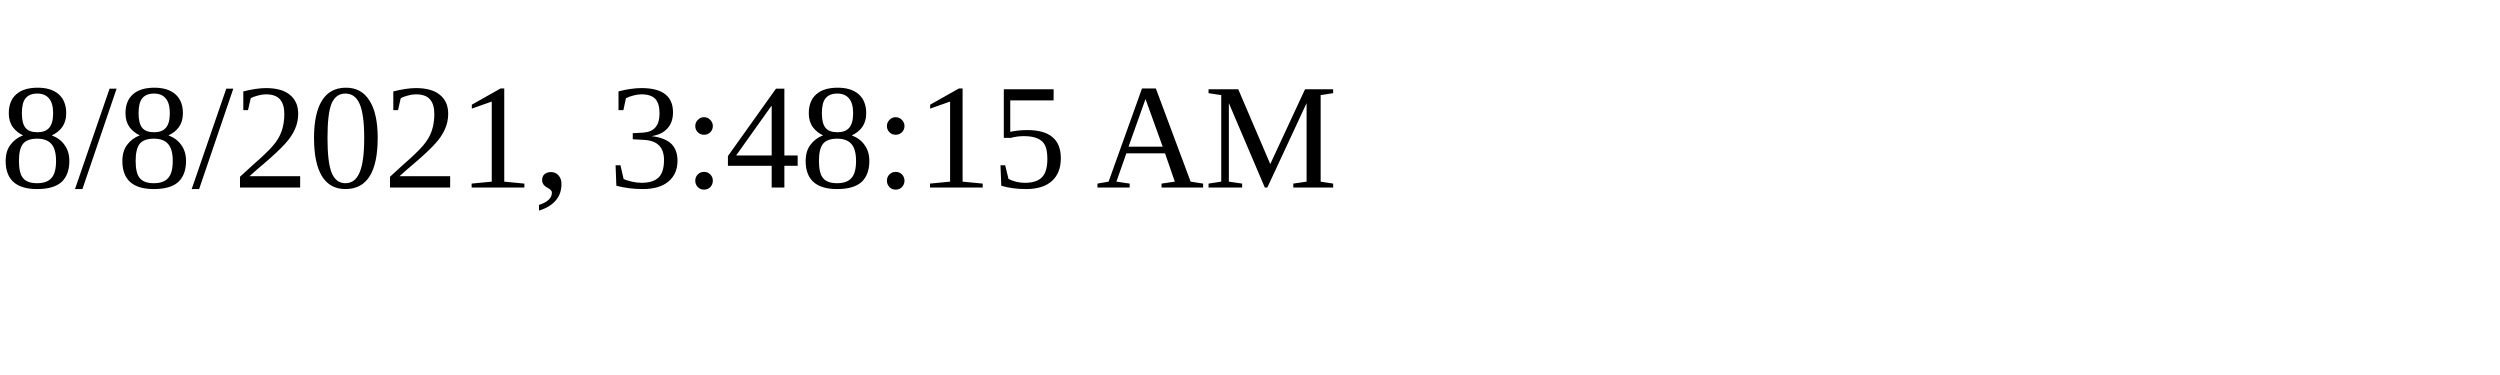
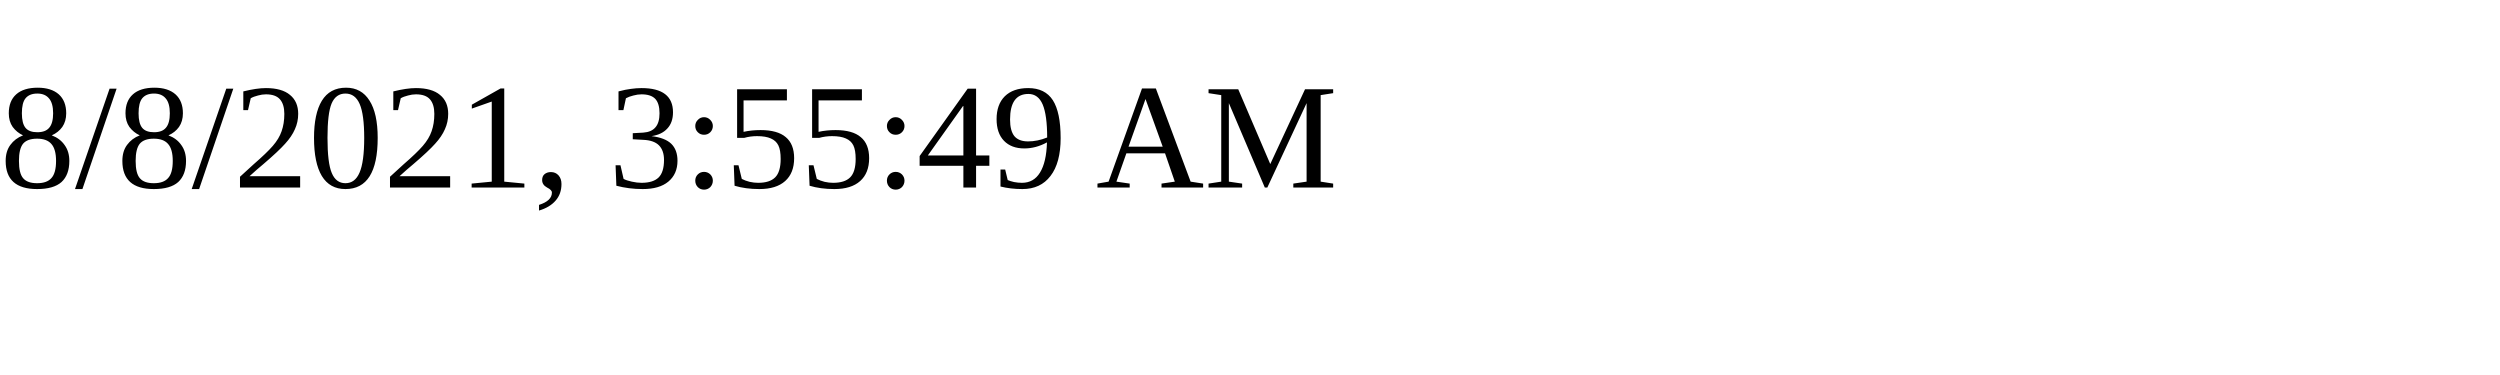
<svg xmlns="http://www.w3.org/2000/svg" height="30" width="200">
-   <text x="0" y="15">8/8/2021, 3:48:15 AM</text>
+   <text x="0" y="15">8/8/2021, 3:55:49 AM</text>
</svg>
